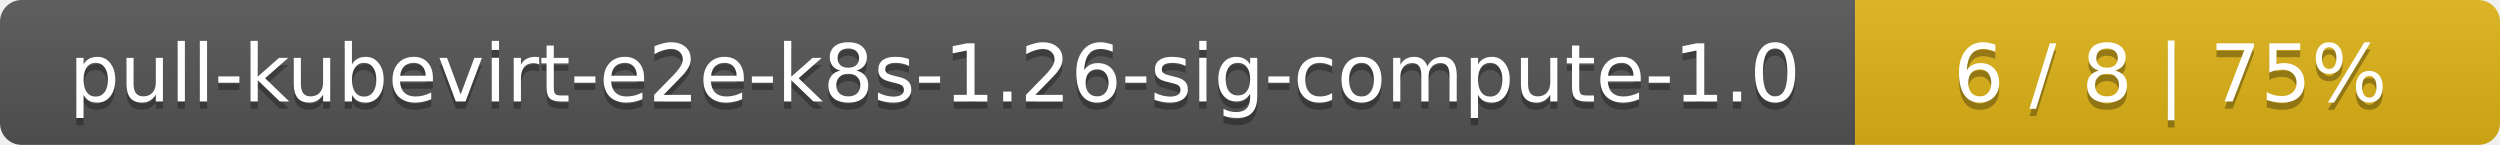
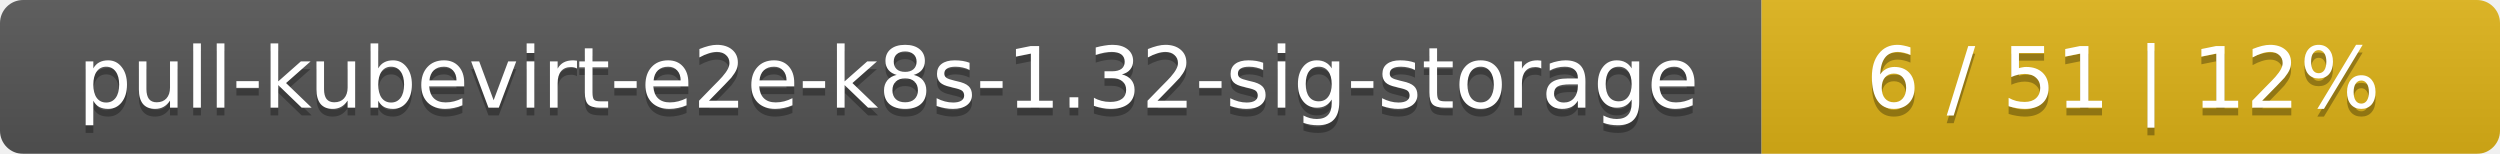
- <svg xmlns="http://www.w3.org/2000/svg" width="345" height="20">
+ <svg xmlns="http://www.w3.org/2000/svg" width="325" height="20">
  <linearGradient id="smooth" x2="0" y2="100%">
    <stop offset="0" stop-color="#bbb" stop-opacity=".1" />
    <stop offset="1" stop-opacity=".1" />
  </linearGradient>
  <mask id="round">
-     <rect width="345" height="20" rx="3" fill="#fff" />
+     <rect width="325" height="20" rx="3" fill="#fff" />
  </mask>
  <g mask="url(#round)">
-     <rect width="256" height="20" fill="#555" />
-     <rect x="256" width="89" height="20" fill="#dfb317" />
-     <rect width="345" height="20" fill="url(#smooth)" />
+     <rect width="229" height="20" fill="#555" />
+     <rect x="229" width="96" height="20" fill="#dfb317" />
+     <rect width="325" height="20" fill="url(#smooth)" />
  </g>
  <g fill="#fff" text-anchor="middle" font-family="DejaVu Sans,Verdana,Geneva,sans-serif" font-size="11">
-     <text x="129" y="15" fill="#010101" fill-opacity=".3">pull-kubevirt-e2e-k8s-1.26-sig-compute-1.0</text>
-     <text x="129" y="14">pull-kubevirt-e2e-k8s-1.26-sig-compute-1.0</text>
-     <text x="299.5" y="15" fill="#010101" fill-opacity=".3">6 / 8    |    75%</text>
-     <text x="299.5" y="14">6 / 8    |    75%</text>
+     <text x="115.5" y="15" fill="#010101" fill-opacity=".3">pull-kubevirt-e2e-k8s-1.32-sig-storage</text>
+     <text x="115.5" y="14">pull-kubevirt-e2e-k8s-1.32-sig-storage</text>
+     <text x="276" y="15" fill="#010101" fill-opacity=".3">6 / 51    |    12%</text>
+     <text x="276" y="14">6 / 51    |    12%</text>
  </g>
</svg>
